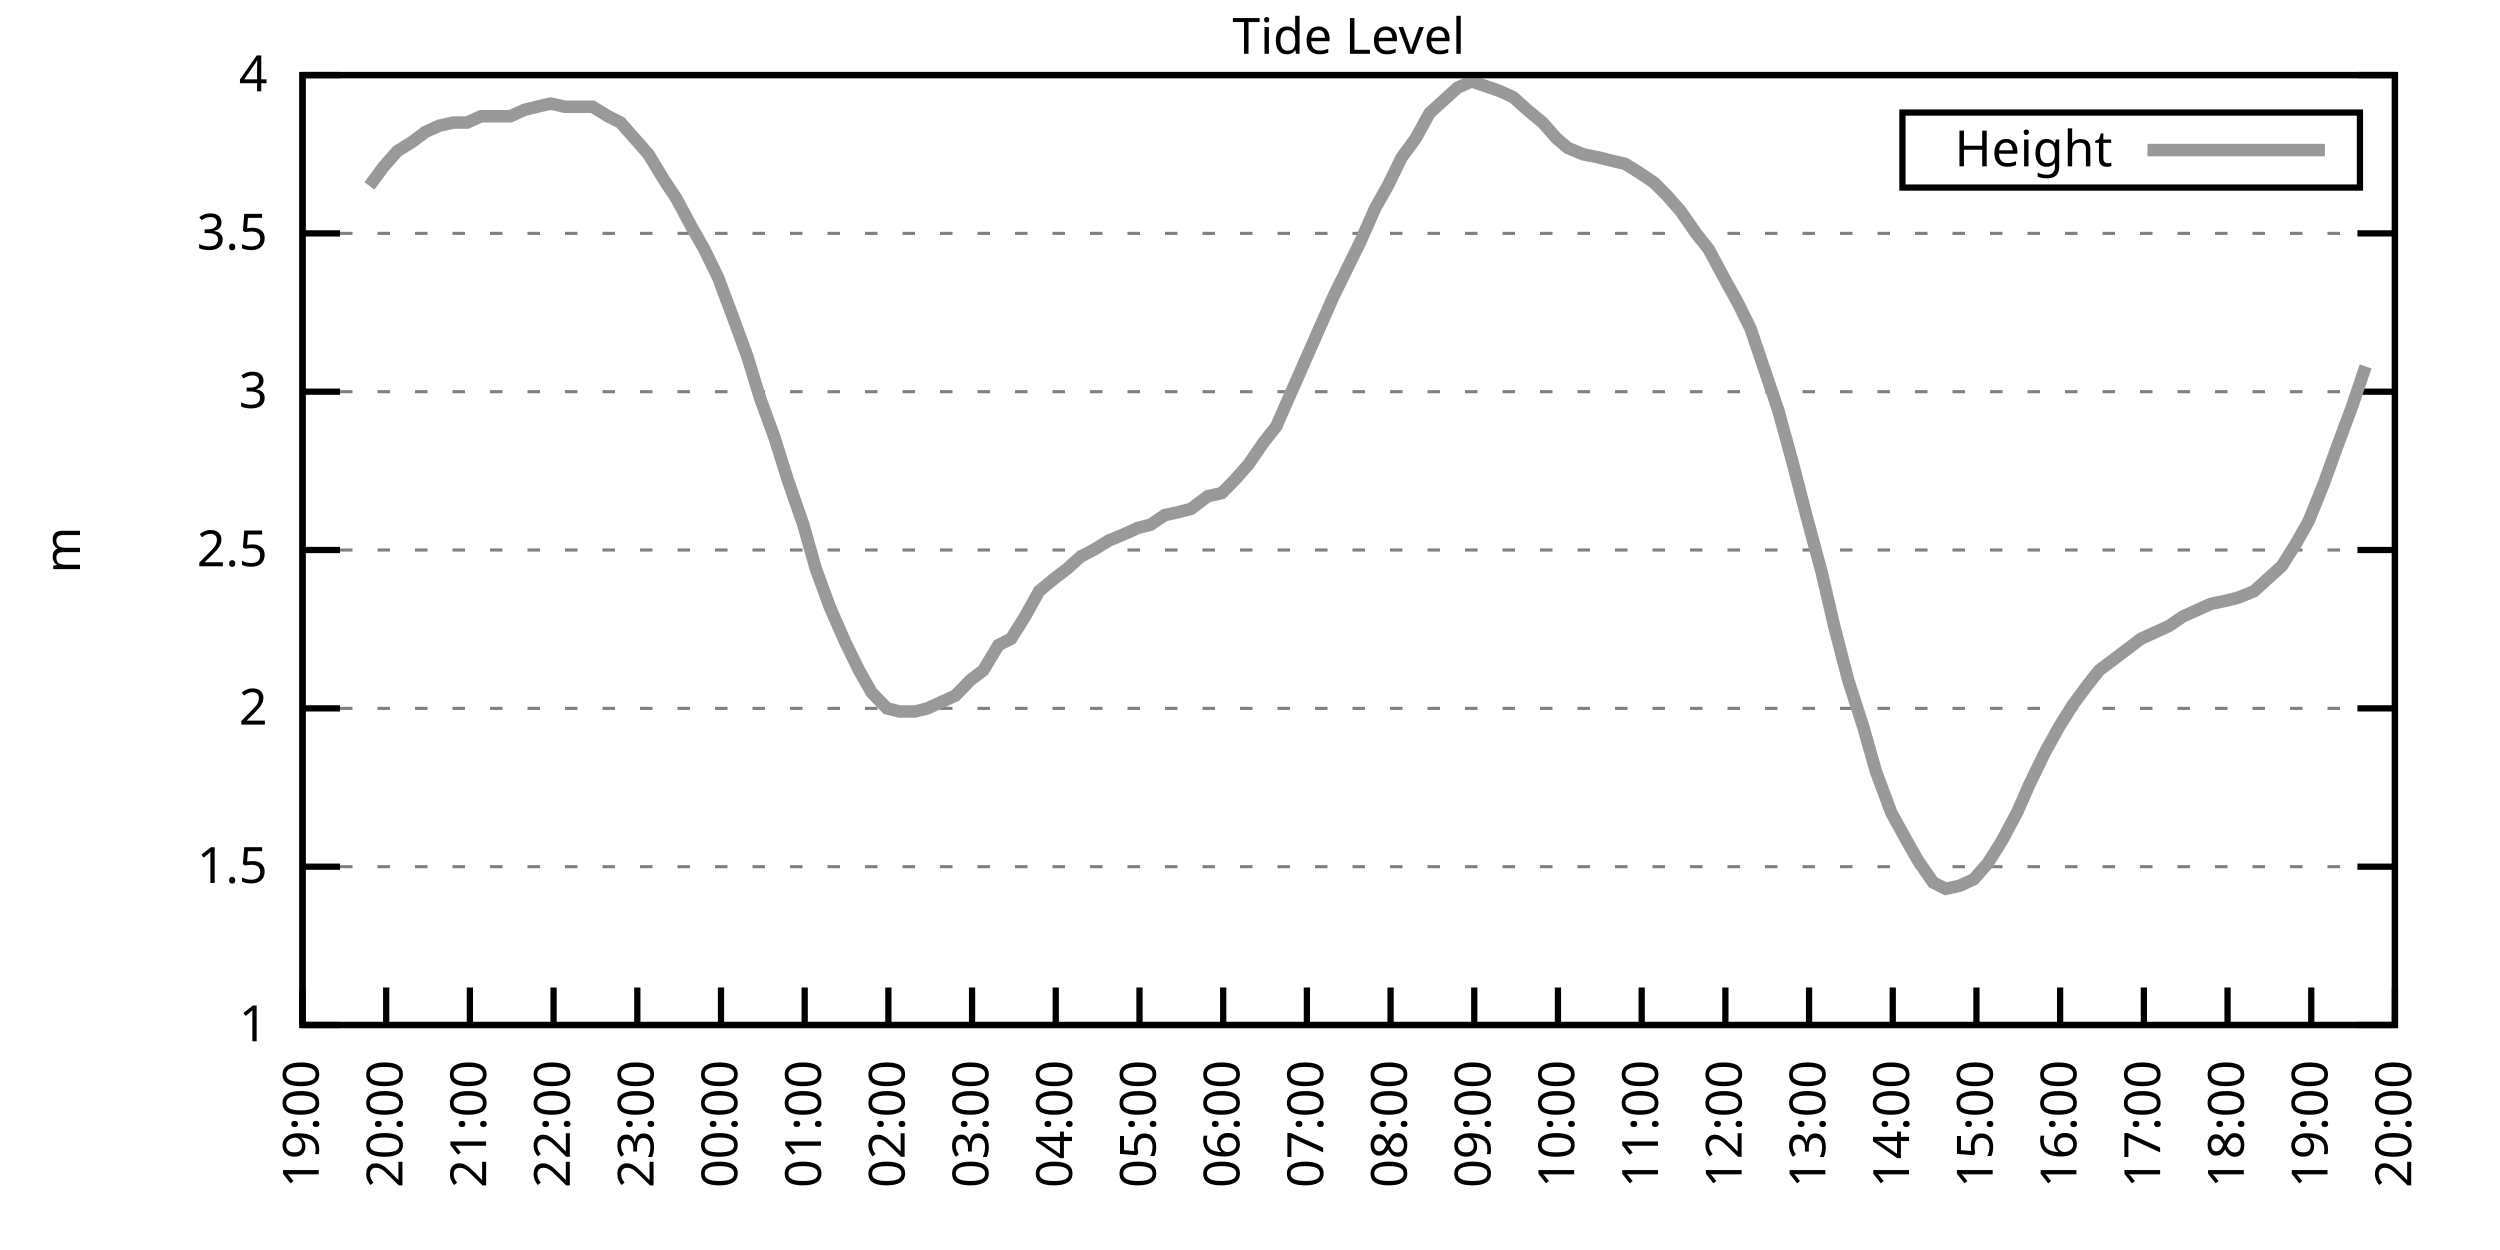
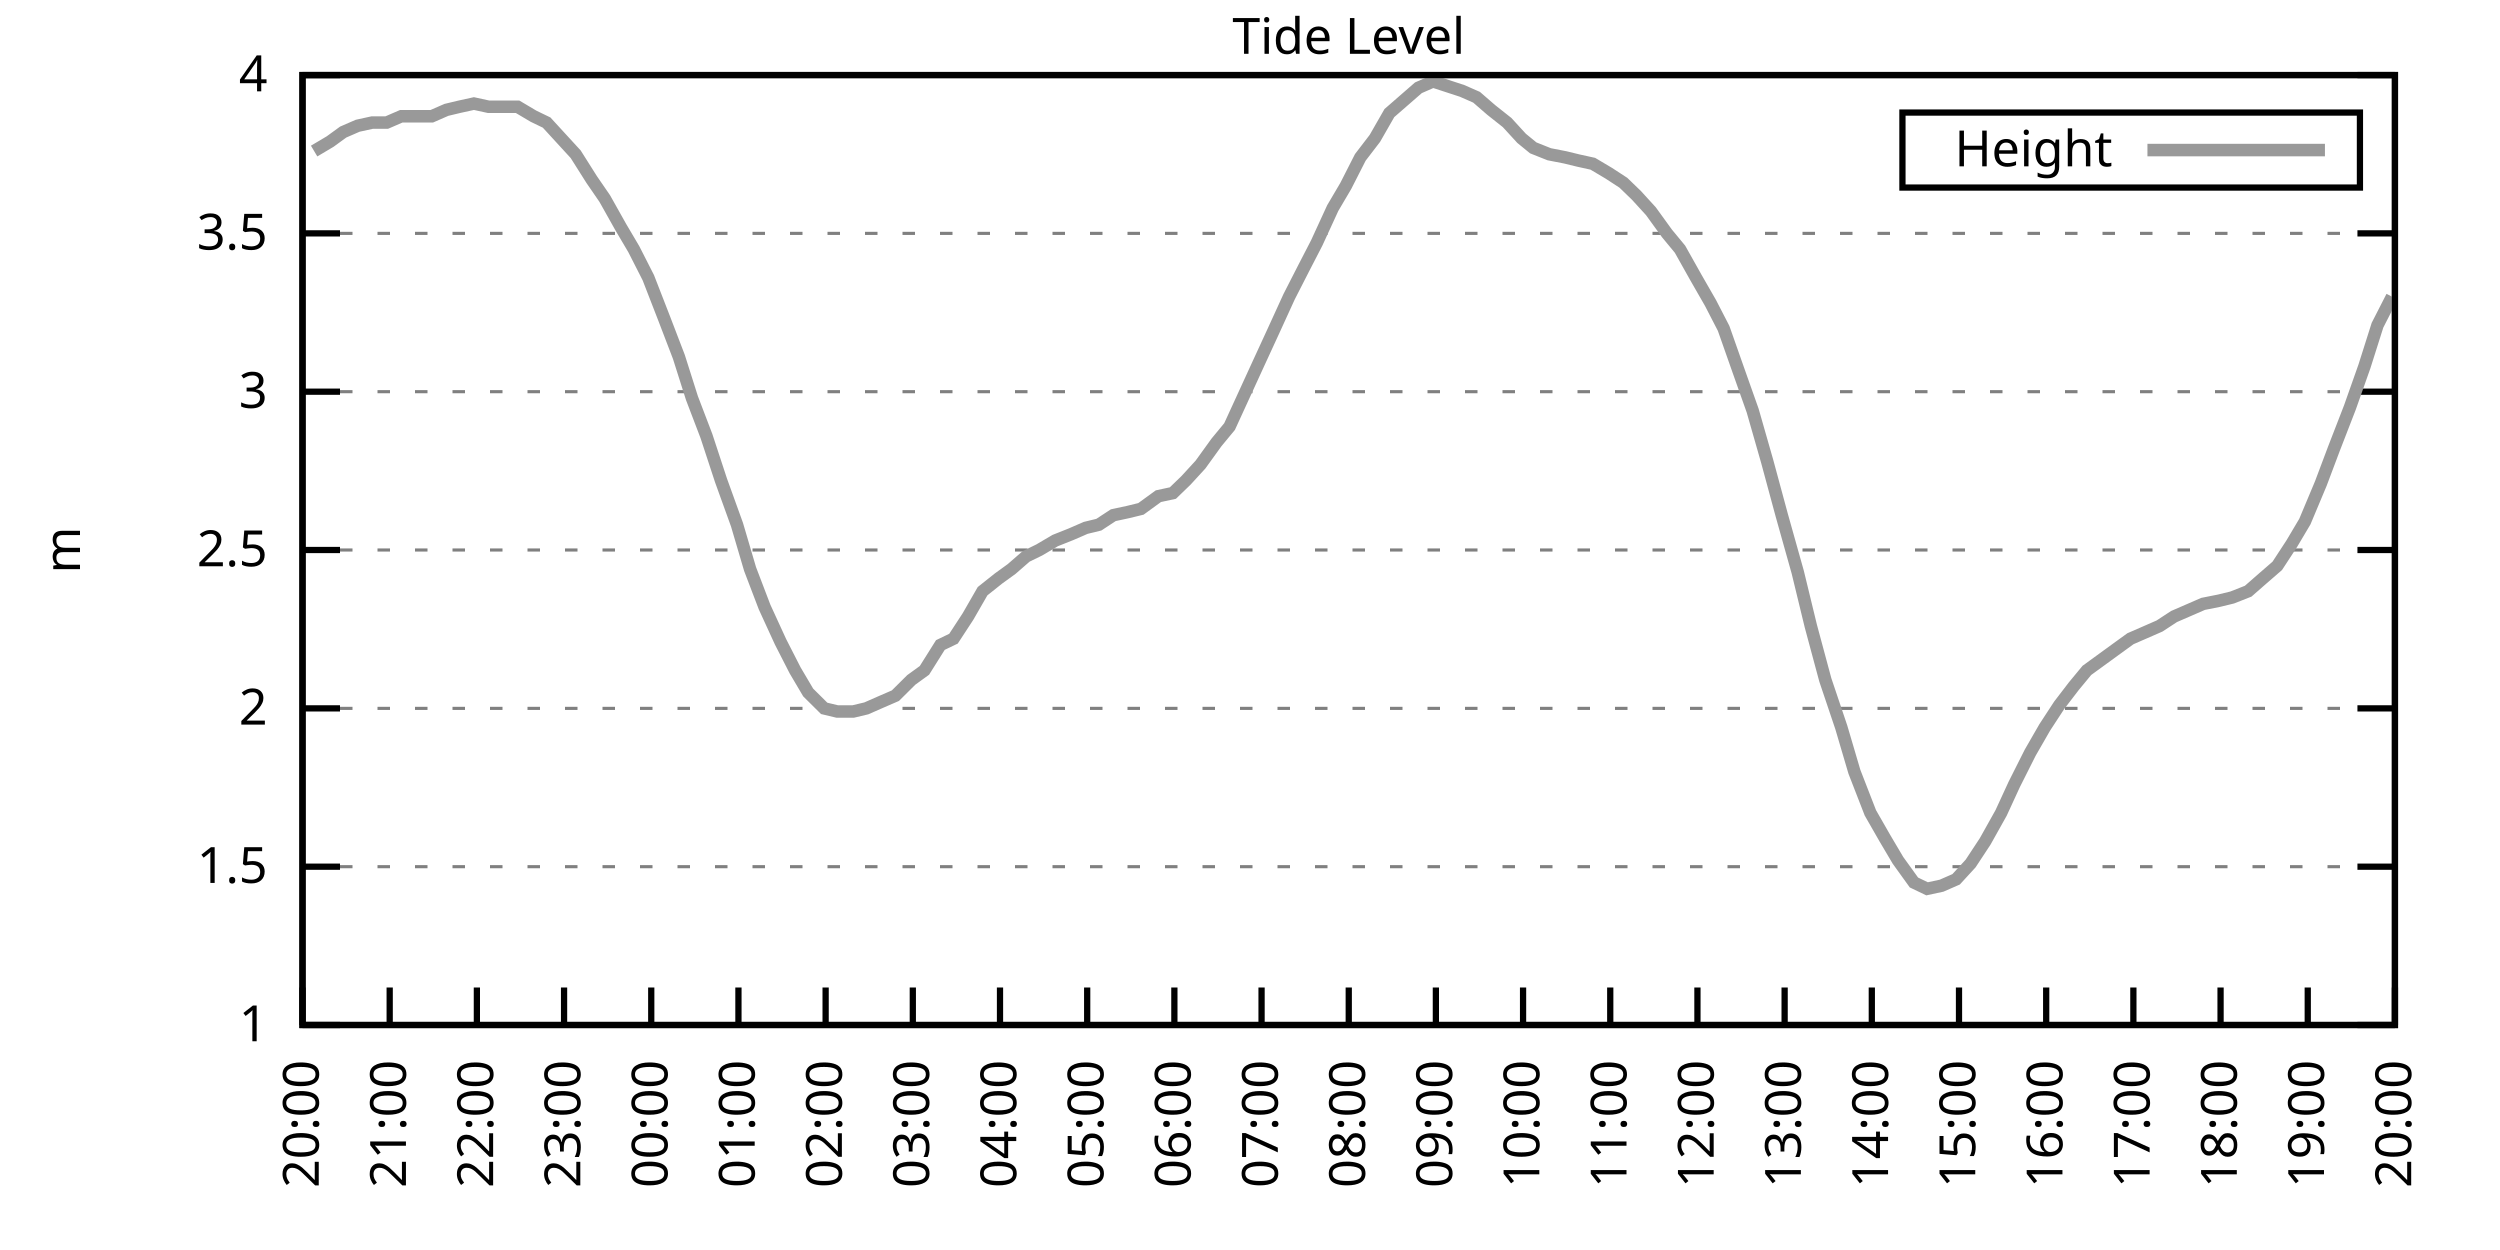
<svg xmlns="http://www.w3.org/2000/svg" xmlns:xlink="http://www.w3.org/1999/xlink" width="400" height="200" viewBox="0 0 400 200">
  <g id="gnuplot_canvas">
    <rect x="0" y="0" width="400" height="200" fill="none" />
    <defs>
      <circle id="gpDot" r="0.5" stroke-width="0.5" stroke="currentColor" />
      <path id="gpPt0" stroke-width="0.333" stroke="currentColor" d="M-1,0 h2 M0,-1 v2" />
      <path id="gpPt1" stroke-width="0.333" stroke="currentColor" d="M-1,-1 L1,1 M1,-1 L-1,1" />
      <path id="gpPt2" stroke-width="0.333" stroke="currentColor" d="M-1,0 L1,0 M0,-1 L0,1 M-1,-1 L1,1 M-1,1 L1,-1" />
      <rect id="gpPt3" stroke-width="0.333" stroke="currentColor" x="-1" y="-1" width="2" height="2" />
      <rect id="gpPt4" stroke-width="0.333" stroke="currentColor" fill="currentColor" x="-1" y="-1" width="2" height="2" />
      <circle id="gpPt5" stroke-width="0.333" stroke="currentColor" cx="0" cy="0" r="1" />
      <use xlink:href="#gpPt5" id="gpPt6" fill="currentColor" stroke="none" />
      <path id="gpPt7" stroke-width="0.333" stroke="currentColor" d="M0,-1.33 L-1.33,0.67 L1.33,0.67 z" />
      <use xlink:href="#gpPt7" id="gpPt8" fill="currentColor" stroke="none" />
      <use xlink:href="#gpPt7" id="gpPt9" stroke="currentColor" transform="rotate(180)" />
      <use xlink:href="#gpPt9" id="gpPt10" fill="currentColor" stroke="none" />
      <use xlink:href="#gpPt3" id="gpPt11" stroke="currentColor" transform="rotate(45)" />
      <use xlink:href="#gpPt11" id="gpPt12" fill="currentColor" stroke="none" />
      <path id="gpPt13" stroke-width="0.333" stroke="currentColor" d="M0,1.330 L1.265,0.411 L0.782,-1.067 L-0.782,-1.076 L-1.265,0.411 z" />
      <use xlink:href="#gpPt13" id="gpPt14" fill="currentColor" stroke="none" />
      <filter id="textbox" filterUnits="objectBoundingBox" x="0" y="0" height="1" width="1">
        <feFlood flood-color="white" flood-opacity="1" result="bgnd" />
        <feComposite in="SourceGraphic" in2="bgnd" operator="atop" />
      </filter>
      <filter id="greybox" filterUnits="objectBoundingBox" x="0" y="0" height="1" width="1">
        <feFlood flood-color="lightgrey" flood-opacity="1" result="grey" />
        <feComposite in="SourceGraphic" in2="grey" operator="atop" />
      </filter>
    </defs>
    <g fill="none" color="white" stroke="currentColor" stroke-width="1.00" stroke-linecap="butt" stroke-linejoin="miter">
</g>
    <g fill="none" color="black" stroke="currentColor" stroke-width="1.00" stroke-linecap="butt" stroke-linejoin="miter">
      <g stroke="none" shape-rendering="crispEdges">
        <polygon fill="rgb(255, 255, 255)" points="48.40,164.00 383.18,164.00 383.18,12.02 48.40,12.02 " />
      </g>
    </g>
    <g fill="none" color="black" stroke="currentColor" stroke-width="1.00" stroke-linecap="butt" stroke-linejoin="miter">
</g>
    <g fill="none" color="black" stroke="black" stroke-width="0.50" stroke-linecap="butt" stroke-linejoin="miter">
</g>
    <g fill="none" color="gray" stroke="currentColor" stroke-width="0.50" stroke-linecap="butt" stroke-linejoin="miter">
      <path stroke="gray" stroke-dasharray="2,4" class="gridline" d="M48.40,164.00 L383.19,164.00  " />
    </g>
    <g fill="none" color="gray" stroke="gray" stroke-width="1.00" stroke-linecap="butt" stroke-linejoin="miter">
</g>
    <g fill="none" color="black" stroke="currentColor" stroke-width="1.00" stroke-linecap="butt" stroke-linejoin="miter">
      <path stroke="black" d="M48.40,164.00 L54.40,164.00 M383.19,164.00 L377.19,164.00  " />
      <g transform="translate(42.80,166.60)" stroke="none" fill="black" font-family="Sans" font-size="8.00" text-anchor="end">
        <text>
          <tspan font-family="Sans"> 1</tspan>
        </text>
      </g>
    </g>
    <g fill="none" color="black" stroke="currentColor" stroke-width="1.00" stroke-linecap="butt" stroke-linejoin="miter">
</g>
    <g fill="none" color="black" stroke="black" stroke-width="0.50" stroke-linecap="butt" stroke-linejoin="miter">
</g>
    <g fill="none" color="gray" stroke="currentColor" stroke-width="0.50" stroke-linecap="butt" stroke-linejoin="miter">
      <path stroke="gray" stroke-dasharray="2,4" class="gridline" d="M48.40,138.67 L383.19,138.67  " />
    </g>
    <g fill="none" color="gray" stroke="gray" stroke-width="1.00" stroke-linecap="butt" stroke-linejoin="miter">
</g>
    <g fill="none" color="black" stroke="currentColor" stroke-width="1.00" stroke-linecap="butt" stroke-linejoin="miter">
      <path stroke="black" d="M48.40,138.67 L54.40,138.67 M383.19,138.67 L377.19,138.67  " />
      <g transform="translate(42.80,141.27)" stroke="none" fill="black" font-family="Sans" font-size="8.00" text-anchor="end">
        <text>
          <tspan font-family="Sans"> 1.5</tspan>
        </text>
      </g>
    </g>
    <g fill="none" color="black" stroke="currentColor" stroke-width="1.00" stroke-linecap="butt" stroke-linejoin="miter">
</g>
    <g fill="none" color="black" stroke="black" stroke-width="0.50" stroke-linecap="butt" stroke-linejoin="miter">
</g>
    <g fill="none" color="gray" stroke="currentColor" stroke-width="0.50" stroke-linecap="butt" stroke-linejoin="miter">
      <path stroke="gray" stroke-dasharray="2,4" class="gridline" d="M48.40,113.34 L383.19,113.34  " />
    </g>
    <g fill="none" color="gray" stroke="gray" stroke-width="1.00" stroke-linecap="butt" stroke-linejoin="miter">
</g>
    <g fill="none" color="black" stroke="currentColor" stroke-width="1.00" stroke-linecap="butt" stroke-linejoin="miter">
      <path stroke="black" d="M48.40,113.34 L54.40,113.34 M383.19,113.34 L377.19,113.34  " />
      <g transform="translate(42.80,115.94)" stroke="none" fill="black" font-family="Sans" font-size="8.00" text-anchor="end">
        <text>
          <tspan font-family="Sans"> 2</tspan>
        </text>
      </g>
    </g>
    <g fill="none" color="black" stroke="currentColor" stroke-width="1.00" stroke-linecap="butt" stroke-linejoin="miter">
</g>
    <g fill="none" color="black" stroke="black" stroke-width="0.50" stroke-linecap="butt" stroke-linejoin="miter">
</g>
    <g fill="none" color="gray" stroke="currentColor" stroke-width="0.50" stroke-linecap="butt" stroke-linejoin="miter">
      <path stroke="gray" stroke-dasharray="2,4" class="gridline" d="M48.40,88.00 L383.19,88.00  " />
    </g>
    <g fill="none" color="gray" stroke="gray" stroke-width="1.00" stroke-linecap="butt" stroke-linejoin="miter">
</g>
    <g fill="none" color="black" stroke="currentColor" stroke-width="1.00" stroke-linecap="butt" stroke-linejoin="miter">
      <path stroke="black" d="M48.40,88.00 L54.40,88.00 M383.19,88.00 L377.19,88.00  " />
      <g transform="translate(42.80,90.60)" stroke="none" fill="black" font-family="Sans" font-size="8.00" text-anchor="end">
        <text>
          <tspan font-family="Sans"> 2.5</tspan>
        </text>
      </g>
    </g>
    <g fill="none" color="black" stroke="currentColor" stroke-width="1.00" stroke-linecap="butt" stroke-linejoin="miter">
</g>
    <g fill="none" color="black" stroke="black" stroke-width="0.50" stroke-linecap="butt" stroke-linejoin="miter">
</g>
    <g fill="none" color="gray" stroke="currentColor" stroke-width="0.50" stroke-linecap="butt" stroke-linejoin="miter">
      <path stroke="gray" stroke-dasharray="2,4" class="gridline" d="M48.40,62.67 L383.19,62.67  " />
    </g>
    <g fill="none" color="gray" stroke="gray" stroke-width="1.00" stroke-linecap="butt" stroke-linejoin="miter">
</g>
    <g fill="none" color="black" stroke="currentColor" stroke-width="1.00" stroke-linecap="butt" stroke-linejoin="miter">
      <path stroke="black" d="M48.40,62.67 L54.40,62.67 M383.19,62.67 L377.19,62.67  " />
      <g transform="translate(42.80,65.27)" stroke="none" fill="black" font-family="Sans" font-size="8.00" text-anchor="end">
        <text>
          <tspan font-family="Sans"> 3</tspan>
        </text>
      </g>
    </g>
    <g fill="none" color="black" stroke="currentColor" stroke-width="1.00" stroke-linecap="butt" stroke-linejoin="miter">
</g>
    <g fill="none" color="black" stroke="black" stroke-width="0.50" stroke-linecap="butt" stroke-linejoin="miter">
</g>
    <g fill="none" color="gray" stroke="currentColor" stroke-width="0.50" stroke-linecap="butt" stroke-linejoin="miter">
      <path stroke="gray" stroke-dasharray="2,4" class="gridline" d="M48.40,37.34 L383.19,37.34  " />
    </g>
    <g fill="none" color="gray" stroke="gray" stroke-width="1.00" stroke-linecap="butt" stroke-linejoin="miter">
</g>
    <g fill="none" color="black" stroke="currentColor" stroke-width="1.00" stroke-linecap="butt" stroke-linejoin="miter">
      <path stroke="black" d="M48.40,37.34 L54.40,37.34 M383.19,37.34 L377.19,37.34  " />
      <g transform="translate(42.80,39.94)" stroke="none" fill="black" font-family="Sans" font-size="8.00" text-anchor="end">
        <text>
          <tspan font-family="Sans"> 3.5</tspan>
        </text>
      </g>
    </g>
    <g fill="none" color="black" stroke="currentColor" stroke-width="1.00" stroke-linecap="butt" stroke-linejoin="miter">
</g>
    <g fill="none" color="black" stroke="black" stroke-width="0.50" stroke-linecap="butt" stroke-linejoin="miter">
</g>
    <g fill="none" color="gray" stroke="currentColor" stroke-width="0.50" stroke-linecap="butt" stroke-linejoin="miter">
      <path stroke="gray" stroke-dasharray="2,4" class="gridline" d="M48.40,12.01 L383.19,12.01  " />
    </g>
    <g fill="none" color="gray" stroke="gray" stroke-width="1.00" stroke-linecap="butt" stroke-linejoin="miter">
</g>
    <g fill="none" color="black" stroke="currentColor" stroke-width="1.00" stroke-linecap="butt" stroke-linejoin="miter">
      <path stroke="black" d="M48.40,12.01 L54.40,12.01 M383.19,12.01 L377.19,12.01  " />
      <g transform="translate(42.80,14.61)" stroke="none" fill="black" font-family="Sans" font-size="8.00" text-anchor="end">
        <text>
          <tspan font-family="Sans"> 4</tspan>
        </text>
      </g>
    </g>
    <g fill="none" color="black" stroke="currentColor" stroke-width="1.00" stroke-linecap="butt" stroke-linejoin="miter">
      <path stroke="black" d="M48.40,164.00 L48.40,158.00  " />
      <g transform="translate(51.00,169.60) rotate(270.00)" stroke="none" fill="black" font-family="Sans" font-size="8.00" text-anchor="end">
        <text>
-           <tspan font-family="Sans">19:00</tspan>
-         </text>
-       </g>
-     </g>
-     <g fill="none" color="black" stroke="currentColor" stroke-width="1.00" stroke-linecap="butt" stroke-linejoin="miter">
-       <path stroke="black" d="M61.79,164.00 L61.79,158.00  " />
-       <g transform="translate(64.39,169.60) rotate(270.00)" stroke="none" fill="black" font-family="Sans" font-size="8.00" text-anchor="end">
-         <text>
          <tspan font-family="Sans">20:00</tspan>
        </text>
      </g>
    </g>
    <g fill="none" color="black" stroke="currentColor" stroke-width="1.00" stroke-linecap="butt" stroke-linejoin="miter">
-       <path stroke="black" d="M75.18,164.00 L75.18,158.00  " />
-       <g transform="translate(77.78,169.60) rotate(270.00)" stroke="none" fill="black" font-family="Sans" font-size="8.00" text-anchor="end">
+       <path stroke="black" d="M62.35,164.00 L62.35,158.00  " />
+       <g transform="translate(64.95,169.60) rotate(270.00)" stroke="none" fill="black" font-family="Sans" font-size="8.00" text-anchor="end">
        <text>
          <tspan font-family="Sans">21:00</tspan>
        </text>
      </g>
    </g>
    <g fill="none" color="black" stroke="currentColor" stroke-width="1.00" stroke-linecap="butt" stroke-linejoin="miter">
-       <path stroke="black" d="M88.57,164.00 L88.57,158.00  " />
-       <g transform="translate(91.17,169.60) rotate(270.00)" stroke="none" fill="black" font-family="Sans" font-size="8.00" text-anchor="end">
+       <path stroke="black" d="M76.30,164.00 L76.30,158.00  " />
+       <g transform="translate(78.90,169.60) rotate(270.00)" stroke="none" fill="black" font-family="Sans" font-size="8.00" text-anchor="end">
        <text>
          <tspan font-family="Sans">22:00</tspan>
        </text>
      </g>
    </g>
    <g fill="none" color="black" stroke="currentColor" stroke-width="1.00" stroke-linecap="butt" stroke-linejoin="miter">
-       <path stroke="black" d="M101.97,164.00 L101.97,158.00  " />
-       <g transform="translate(104.57,169.60) rotate(270.00)" stroke="none" fill="black" font-family="Sans" font-size="8.00" text-anchor="end">
+       <path stroke="black" d="M90.25,164.00 L90.25,158.00  " />
+       <g transform="translate(92.85,169.60) rotate(270.00)" stroke="none" fill="black" font-family="Sans" font-size="8.00" text-anchor="end">
        <text>
          <tspan font-family="Sans">23:00</tspan>
        </text>
      </g>
    </g>
    <g fill="none" color="black" stroke="currentColor" stroke-width="1.00" stroke-linecap="butt" stroke-linejoin="miter">
-       <path stroke="black" d="M115.36,164.00 L115.36,158.00  " />
-       <g transform="translate(117.96,169.60) rotate(270.00)" stroke="none" fill="black" font-family="Sans" font-size="8.00" text-anchor="end">
+       <path stroke="black" d="M104.20,164.00 L104.20,158.00  " />
+       <g transform="translate(106.80,169.60) rotate(270.00)" stroke="none" fill="black" font-family="Sans" font-size="8.00" text-anchor="end">
        <text>
          <tspan font-family="Sans">00:00</tspan>
        </text>
      </g>
    </g>
    <g fill="none" color="black" stroke="currentColor" stroke-width="1.00" stroke-linecap="butt" stroke-linejoin="miter">
-       <path stroke="black" d="M128.75,164.00 L128.75,158.00  " />
-       <g transform="translate(131.35,169.60) rotate(270.00)" stroke="none" fill="black" font-family="Sans" font-size="8.00" text-anchor="end">
+       <path stroke="black" d="M118.15,164.00 L118.15,158.00  " />
+       <g transform="translate(120.75,169.60) rotate(270.00)" stroke="none" fill="black" font-family="Sans" font-size="8.00" text-anchor="end">
        <text>
          <tspan font-family="Sans">01:00</tspan>
        </text>
      </g>
    </g>
    <g fill="none" color="black" stroke="currentColor" stroke-width="1.00" stroke-linecap="butt" stroke-linejoin="miter">
-       <path stroke="black" d="M142.14,164.00 L142.14,158.00  " />
-       <g transform="translate(144.74,169.60) rotate(270.00)" stroke="none" fill="black" font-family="Sans" font-size="8.00" text-anchor="end">
+       <path stroke="black" d="M132.10,164.00 L132.10,158.00  " />
+       <g transform="translate(134.70,169.60) rotate(270.00)" stroke="none" fill="black" font-family="Sans" font-size="8.00" text-anchor="end">
        <text>
          <tspan font-family="Sans">02:00</tspan>
        </text>
      </g>
    </g>
    <g fill="none" color="black" stroke="currentColor" stroke-width="1.00" stroke-linecap="butt" stroke-linejoin="miter">
-       <path stroke="black" d="M155.53,164.00 L155.53,158.00  " />
-       <g transform="translate(158.13,169.60) rotate(270.00)" stroke="none" fill="black" font-family="Sans" font-size="8.00" text-anchor="end">
+       <path stroke="black" d="M146.05,164.00 L146.05,158.00  " />
+       <g transform="translate(148.65,169.60) rotate(270.00)" stroke="none" fill="black" font-family="Sans" font-size="8.00" text-anchor="end">
        <text>
          <tspan font-family="Sans">03:00</tspan>
        </text>
      </g>
    </g>
    <g fill="none" color="black" stroke="currentColor" stroke-width="1.00" stroke-linecap="butt" stroke-linejoin="miter">
-       <path stroke="black" d="M168.92,164.00 L168.92,158.00  " />
-       <g transform="translate(171.52,169.60) rotate(270.00)" stroke="none" fill="black" font-family="Sans" font-size="8.00" text-anchor="end">
+       <path stroke="black" d="M160.00,164.00 L160.00,158.00  " />
+       <g transform="translate(162.60,169.60) rotate(270.00)" stroke="none" fill="black" font-family="Sans" font-size="8.00" text-anchor="end">
        <text>
          <tspan font-family="Sans">04:00</tspan>
        </text>
      </g>
    </g>
    <g fill="none" color="black" stroke="currentColor" stroke-width="1.00" stroke-linecap="butt" stroke-linejoin="miter">
-       <path stroke="black" d="M182.32,164.00 L182.32,158.00  " />
-       <g transform="translate(184.92,169.60) rotate(270.00)" stroke="none" fill="black" font-family="Sans" font-size="8.00" text-anchor="end">
+       <path stroke="black" d="M173.95,164.00 L173.95,158.00  " />
+       <g transform="translate(176.55,169.60) rotate(270.00)" stroke="none" fill="black" font-family="Sans" font-size="8.00" text-anchor="end">
        <text>
          <tspan font-family="Sans">05:00</tspan>
        </text>
      </g>
    </g>
    <g fill="none" color="black" stroke="currentColor" stroke-width="1.00" stroke-linecap="butt" stroke-linejoin="miter">
-       <path stroke="black" d="M195.71,164.00 L195.71,158.00  " />
-       <g transform="translate(198.31,169.60) rotate(270.00)" stroke="none" fill="black" font-family="Sans" font-size="8.00" text-anchor="end">
+       <path stroke="black" d="M187.90,164.00 L187.90,158.00  " />
+       <g transform="translate(190.50,169.60) rotate(270.00)" stroke="none" fill="black" font-family="Sans" font-size="8.00" text-anchor="end">
        <text>
          <tspan font-family="Sans">06:00</tspan>
        </text>
      </g>
    </g>
    <g fill="none" color="black" stroke="currentColor" stroke-width="1.00" stroke-linecap="butt" stroke-linejoin="miter">
-       <path stroke="black" d="M209.10,164.00 L209.10,158.00  " />
-       <g transform="translate(211.70,169.60) rotate(270.00)" stroke="none" fill="black" font-family="Sans" font-size="8.00" text-anchor="end">
+       <path stroke="black" d="M201.85,164.00 L201.85,158.00  " />
+       <g transform="translate(204.45,169.60) rotate(270.00)" stroke="none" fill="black" font-family="Sans" font-size="8.00" text-anchor="end">
        <text>
          <tspan font-family="Sans">07:00</tspan>
        </text>
      </g>
    </g>
    <g fill="none" color="black" stroke="currentColor" stroke-width="1.00" stroke-linecap="butt" stroke-linejoin="miter">
-       <path stroke="black" d="M222.49,164.00 L222.49,158.00  " />
-       <g transform="translate(225.09,169.60) rotate(270.00)" stroke="none" fill="black" font-family="Sans" font-size="8.00" text-anchor="end">
+       <path stroke="black" d="M215.80,164.00 L215.80,158.00  " />
+       <g transform="translate(218.40,169.60) rotate(270.00)" stroke="none" fill="black" font-family="Sans" font-size="8.00" text-anchor="end">
        <text>
          <tspan font-family="Sans">08:00</tspan>
        </text>
      </g>
    </g>
    <g fill="none" color="black" stroke="currentColor" stroke-width="1.00" stroke-linecap="butt" stroke-linejoin="miter">
-       <path stroke="black" d="M235.88,164.00 L235.88,158.00  " />
-       <g transform="translate(238.48,169.60) rotate(270.00)" stroke="none" fill="black" font-family="Sans" font-size="8.00" text-anchor="end">
+       <path stroke="black" d="M229.74,164.00 L229.74,158.00  " />
+       <g transform="translate(232.34,169.60) rotate(270.00)" stroke="none" fill="black" font-family="Sans" font-size="8.00" text-anchor="end">
        <text>
          <tspan font-family="Sans">09:00</tspan>
        </text>
      </g>
    </g>
    <g fill="none" color="black" stroke="currentColor" stroke-width="1.00" stroke-linecap="butt" stroke-linejoin="miter">
-       <path stroke="black" d="M249.27,164.00 L249.27,158.00  " />
-       <g transform="translate(251.87,169.60) rotate(270.00)" stroke="none" fill="black" font-family="Sans" font-size="8.00" text-anchor="end">
+       <path stroke="black" d="M243.69,164.00 L243.69,158.00  " />
+       <g transform="translate(246.29,169.60) rotate(270.00)" stroke="none" fill="black" font-family="Sans" font-size="8.00" text-anchor="end">
        <text>
          <tspan font-family="Sans">10:00</tspan>
        </text>
      </g>
    </g>
    <g fill="none" color="black" stroke="currentColor" stroke-width="1.00" stroke-linecap="butt" stroke-linejoin="miter">
-       <path stroke="black" d="M262.67,164.00 L262.67,158.00  " />
-       <g transform="translate(265.27,169.60) rotate(270.00)" stroke="none" fill="black" font-family="Sans" font-size="8.00" text-anchor="end">
+       <path stroke="black" d="M257.64,164.00 L257.64,158.00  " />
+       <g transform="translate(260.24,169.60) rotate(270.00)" stroke="none" fill="black" font-family="Sans" font-size="8.00" text-anchor="end">
        <text>
          <tspan font-family="Sans">11:00</tspan>
        </text>
      </g>
    </g>
    <g fill="none" color="black" stroke="currentColor" stroke-width="1.00" stroke-linecap="butt" stroke-linejoin="miter">
-       <path stroke="black" d="M276.06,164.00 L276.06,158.00  " />
-       <g transform="translate(278.66,169.60) rotate(270.00)" stroke="none" fill="black" font-family="Sans" font-size="8.00" text-anchor="end">
+       <path stroke="black" d="M271.59,164.00 L271.59,158.00  " />
+       <g transform="translate(274.19,169.60) rotate(270.00)" stroke="none" fill="black" font-family="Sans" font-size="8.00" text-anchor="end">
        <text>
          <tspan font-family="Sans">12:00</tspan>
        </text>
      </g>
    </g>
    <g fill="none" color="black" stroke="currentColor" stroke-width="1.00" stroke-linecap="butt" stroke-linejoin="miter">
-       <path stroke="black" d="M289.45,164.00 L289.45,158.00  " />
-       <g transform="translate(292.05,169.60) rotate(270.00)" stroke="none" fill="black" font-family="Sans" font-size="8.00" text-anchor="end">
+       <path stroke="black" d="M285.54,164.00 L285.54,158.00  " />
+       <g transform="translate(288.14,169.60) rotate(270.00)" stroke="none" fill="black" font-family="Sans" font-size="8.00" text-anchor="end">
        <text>
          <tspan font-family="Sans">13:00</tspan>
        </text>
      </g>
    </g>
    <g fill="none" color="black" stroke="currentColor" stroke-width="1.00" stroke-linecap="butt" stroke-linejoin="miter">
-       <path stroke="black" d="M302.84,164.00 L302.84,158.00  " />
-       <g transform="translate(305.44,169.60) rotate(270.00)" stroke="none" fill="black" font-family="Sans" font-size="8.00" text-anchor="end">
+       <path stroke="black" d="M299.49,164.00 L299.49,158.00  " />
+       <g transform="translate(302.09,169.60) rotate(270.00)" stroke="none" fill="black" font-family="Sans" font-size="8.00" text-anchor="end">
        <text>
          <tspan font-family="Sans">14:00</tspan>
        </text>
      </g>
    </g>
    <g fill="none" color="black" stroke="currentColor" stroke-width="1.00" stroke-linecap="butt" stroke-linejoin="miter">
-       <path stroke="black" d="M316.23,164.00 L316.23,158.00  " />
-       <g transform="translate(318.83,169.60) rotate(270.00)" stroke="none" fill="black" font-family="Sans" font-size="8.00" text-anchor="end">
+       <path stroke="black" d="M313.44,164.00 L313.44,158.00  " />
+       <g transform="translate(316.04,169.60) rotate(270.00)" stroke="none" fill="black" font-family="Sans" font-size="8.00" text-anchor="end">
        <text>
          <tspan font-family="Sans">15:00</tspan>
        </text>
      </g>
    </g>
    <g fill="none" color="black" stroke="currentColor" stroke-width="1.00" stroke-linecap="butt" stroke-linejoin="miter">
-       <path stroke="black" d="M329.62,164.00 L329.62,158.00  " />
-       <g transform="translate(332.22,169.60) rotate(270.00)" stroke="none" fill="black" font-family="Sans" font-size="8.00" text-anchor="end">
+       <path stroke="black" d="M327.39,164.00 L327.39,158.00  " />
+       <g transform="translate(329.99,169.60) rotate(270.00)" stroke="none" fill="black" font-family="Sans" font-size="8.00" text-anchor="end">
        <text>
          <tspan font-family="Sans">16:00</tspan>
        </text>
      </g>
    </g>
    <g fill="none" color="black" stroke="currentColor" stroke-width="1.00" stroke-linecap="butt" stroke-linejoin="miter">
-       <path stroke="black" d="M343.02,164.00 L343.02,158.00  " />
-       <g transform="translate(345.62,169.60) rotate(270.00)" stroke="none" fill="black" font-family="Sans" font-size="8.00" text-anchor="end">
+       <path stroke="black" d="M341.34,164.00 L341.34,158.00  " />
+       <g transform="translate(343.94,169.60) rotate(270.00)" stroke="none" fill="black" font-family="Sans" font-size="8.00" text-anchor="end">
        <text>
          <tspan font-family="Sans">17:00</tspan>
        </text>
      </g>
    </g>
    <g fill="none" color="black" stroke="currentColor" stroke-width="1.00" stroke-linecap="butt" stroke-linejoin="miter">
-       <path stroke="black" d="M356.41,164.00 L356.41,158.00  " />
-       <g transform="translate(359.01,169.60) rotate(270.00)" stroke="none" fill="black" font-family="Sans" font-size="8.00" text-anchor="end">
+       <path stroke="black" d="M355.29,164.00 L355.29,158.00  " />
+       <g transform="translate(357.89,169.60) rotate(270.00)" stroke="none" fill="black" font-family="Sans" font-size="8.00" text-anchor="end">
        <text>
          <tspan font-family="Sans">18:00</tspan>
        </text>
      </g>
    </g>
    <g fill="none" color="black" stroke="currentColor" stroke-width="1.00" stroke-linecap="butt" stroke-linejoin="miter">
-       <path stroke="black" d="M369.80,164.00 L369.80,158.00  " />
-       <g transform="translate(372.40,169.60) rotate(270.00)" stroke="none" fill="black" font-family="Sans" font-size="8.00" text-anchor="end">
+       <path stroke="black" d="M369.24,164.00 L369.24,158.00  " />
+       <g transform="translate(371.84,169.60) rotate(270.00)" stroke="none" fill="black" font-family="Sans" font-size="8.00" text-anchor="end">
        <text>
          <tspan font-family="Sans">19:00</tspan>
        </text>
      </g>
    </g>
    <g fill="none" color="black" stroke="currentColor" stroke-width="1.00" stroke-linecap="butt" stroke-linejoin="miter">
      <path stroke="black" d="M383.19,164.00 L383.19,158.00  " />
      <g transform="translate(385.79,169.60) rotate(270.00)" stroke="none" fill="black" font-family="Sans" font-size="8.00" text-anchor="end">
        <text>
          <tspan font-family="Sans">20:00</tspan>
        </text>
      </g>
    </g>
    <g fill="none" color="black" stroke="currentColor" stroke-width="1.00" stroke-linecap="butt" stroke-linejoin="miter">
</g>
    <g fill="none" color="black" stroke="currentColor" stroke-width="1.00" stroke-linecap="butt" stroke-linejoin="miter">
      <path stroke="black" d="M48.40,12.01 L48.40,164.00 L383.19,164.00 L383.19,12.01 L48.40,12.01 Z  " />
    </g>
    <g fill="none" color="black" stroke="currentColor" stroke-width="1.00" stroke-linecap="butt" stroke-linejoin="miter">
</g>
    <g fill="none" color="black" stroke="currentColor" stroke-width="1.00" stroke-linecap="butt" stroke-linejoin="miter">
      <path stroke="black" d="M304.39,30.01 L304.39,18.01 L377.59,18.01 L377.59,30.01 L304.39,30.01 Z  " />
    </g>
    <g id="Tide_level_plot_1">
      <g fill="none" color="white" stroke="black" stroke-width="2.00" stroke-linecap="butt" stroke-linejoin="miter">
</g>
      <g fill="none" color="black" stroke="currentColor" stroke-width="2.00" stroke-linecap="butt" stroke-linejoin="miter">
        <g transform="translate(337.99,26.61)" stroke="none" fill="black" font-family="Sans" font-size="8.00" text-anchor="end">
          <text>
            <tspan font-family="Sans">Height</tspan>
          </text>
        </g>
      </g>
      <g fill="none" color="black" stroke="currentColor" stroke-width="2.00" stroke-linecap="butt" stroke-linejoin="miter">
-         <path stroke="rgb(153, 153, 153)" d="M343.59,24.01 L371.99,24.01 M59.11,29.74 L61.35,26.70 L63.58,24.17 L66.03,22.65 L68.04,21.13 L70.27,20.12   L72.50,19.61 L74.74,19.61 L76.97,18.60 L78.98,18.60 L81.66,18.60 L83.89,17.58 L85.90,17.08 L88.13,16.57   L90.36,17.08 L92.82,17.08 L94.82,17.08 L97.28,18.60 L99.29,19.61 L101.52,22.14 L103.75,24.68 L106.21,28.73   L108.22,31.77 L110.67,36.33 L112.68,39.87 L114.91,44.43 L117.37,51.02 L119.60,57.10 L121.61,63.69 L123.84,69.77   L126.07,76.86 L128.53,83.95 L130.54,91.04 L132.77,97.12 L135.22,102.70 L137.45,107.26 L139.46,110.80 L141.92,113.34   L143.93,113.84 L146.38,113.84 L148.39,113.34 L150.62,112.32 L152.85,111.31 L155.31,108.78 L157.32,107.26 L159.77,103.20   L161.78,102.19 L164.01,98.64 L166.25,94.59 L168.70,92.56 L170.71,91.04 L172.94,89.02 L174.95,88.00 L177.41,86.49   L179.86,85.47 L182.09,84.46 L184.10,83.95 L186.33,82.43 L188.57,81.93 L190.57,81.42 L193.25,79.39 L195.48,78.89   L197.49,76.86 L199.73,74.33 L202.18,70.78 L204.19,68.25 L206.64,62.67 L208.65,58.11 L210.88,53.05 L213.34,47.47   L215.57,42.91 L217.58,38.86 L220.04,33.29 L222.04,29.74 L224.28,25.18 L226.51,22.14 L228.74,18.09 L230.97,16.06   L233.20,14.04 L235.44,13.02 L239.90,14.54 L242.13,15.56 L244.36,17.58 L246.82,19.61 L249.05,22.14 L250.84,23.66   L253.29,24.68 L255.75,25.18 L257.76,25.69 L259.99,26.20 L262.44,27.72 L264.67,29.24 L266.68,31.26 L268.92,33.80   L271.37,37.34 L273.38,39.87 L275.83,44.43 L278.07,48.49 L280.07,52.54 L282.31,59.13 L284.54,65.71 L286.77,73.82   L289.00,82.43 L291.46,91.55 L293.47,100.16 L295.70,108.78 L298.15,116.38 L300.16,123.47 L302.62,130.06 L304.85,134.11   L306.86,137.66 L309.31,141.20 L311.32,142.21 L313.55,141.71 L315.79,140.69 L318.02,138.16 L320.25,134.62 L322.70,130.06   L324.71,125.50 L327.17,120.43 L329.40,116.38 L331.63,112.83 L333.86,109.79 L335.87,107.26 L337.88,105.74 L340.56,103.71   L342.57,102.19 L344.80,101.18 L347.03,100.16 L349.26,98.64 L351.50,97.63 L353.73,96.62 L356.18,96.11 L358.19,95.60   L360.65,94.59 L362.88,92.56 L365.11,90.54 L367.34,86.99 L369.35,83.45 L371.81,77.37 L373.82,71.79 L376.27,65.21   L378.50,58.62  " />
+         <path stroke="rgb(153, 153, 153)" d="M343.59,24.01 L371.99,24.01 M50.26,24.17 L52.82,22.65 L54.91,21.13 L57.23,20.12 L59.56,19.61 L61.88,19.61   L64.21,18.60 L66.30,18.60 L69.09,18.60 L71.42,17.58 L73.51,17.08 L75.83,16.57 L78.16,17.08 L80.72,17.08   L82.81,17.08 L85.37,18.60 L87.46,19.61 L89.78,22.14 L92.11,24.68 L94.67,28.73 L96.76,31.77 L99.32,36.33   L101.41,39.87 L103.73,44.43 L106.29,51.02 L108.62,57.10 L110.71,63.69 L113.03,69.77 L115.36,76.86 L117.92,83.95   L120.01,91.04 L122.33,97.12 L124.89,102.70 L127.22,107.26 L129.31,110.80 L131.87,113.34 L133.96,113.84 L136.51,113.84   L138.61,113.34 L140.93,112.32 L143.26,111.31 L145.81,108.78 L147.91,107.26 L150.46,103.20 L152.56,102.19 L154.88,98.64   L157.21,94.59 L159.76,92.56 L161.86,91.04 L164.18,89.02 L166.27,88.00 L168.83,86.49 L171.39,85.47 L173.71,84.46   L175.81,83.95 L178.13,82.43 L180.46,81.93 L182.55,81.42 L185.34,79.39 L187.66,78.89 L189.76,76.86 L192.08,74.33   L194.64,70.78 L196.73,68.25 L199.29,62.67 L201.38,58.11 L203.71,53.05 L206.26,47.47 L208.59,42.91 L210.68,38.86   L213.24,33.29 L215.33,29.74 L217.65,25.18 L219.98,22.14 L222.30,18.09 L224.63,16.06 L226.95,14.04 L229.28,13.02   L233.93,14.54 L236.25,15.56 L238.58,17.58 L241.14,19.61 L243.46,22.14 L245.32,23.66 L247.88,24.68 L250.44,25.18   L252.53,25.69 L254.85,26.20 L257.41,27.72 L259.74,29.24 L261.83,31.26 L264.15,33.80 L266.71,37.34 L268.80,39.87   L271.36,44.43 L273.69,48.49 L275.78,52.54 L278.10,59.13 L280.43,65.71 L282.75,73.82 L285.08,82.43 L287.64,91.55   L289.73,100.16 L292.05,108.78 L294.61,116.38 L296.70,123.47 L299.26,130.06 L301.58,134.11 L303.68,137.66 L306.23,141.20   L308.33,142.21 L310.65,141.71 L312.98,140.69 L315.30,138.16 L317.63,134.62 L320.18,130.06 L322.28,125.50 L324.83,120.43   L327.16,116.38 L329.48,112.83 L331.81,109.79 L333.90,107.26 L335.99,105.74 L338.78,103.71 L340.88,102.19 L343.20,101.18   L345.53,100.16 L347.85,98.64 L350.18,97.63 L352.50,96.62 L355.06,96.11 L357.15,95.60 L359.71,94.59 L362.03,92.56   L364.36,90.54 L366.68,86.99 L368.78,83.45 L371.33,77.37 L373.43,71.79 L375.98,65.21 L378.31,58.62 L380.40,52.03   L382.73,47.47  " />
      </g>
    </g>
    <g fill="none" color="black" stroke="currentColor" stroke-width="2.00" stroke-linecap="butt" stroke-linejoin="miter">
</g>
    <g fill="none" color="black" stroke="black" stroke-width="1.00" stroke-linecap="butt" stroke-linejoin="miter">
</g>
    <g fill="none" color="black" stroke="currentColor" stroke-width="1.00" stroke-linecap="butt" stroke-linejoin="miter">
      <path stroke="black" d="M48.40,12.01 L48.40,164.00 L383.19,164.00 L383.19,12.01 L48.40,12.01 Z  " />
      <g transform="translate(12.80,88.01) rotate(270.00)" stroke="none" fill="black" font-family="Sans" font-size="8.00" text-anchor="middle">
        <text>
          <tspan font-family="Sans">m</tspan>
        </text>
      </g>
    </g>
    <g fill="none" color="black" stroke="currentColor" stroke-width="1.00" stroke-linecap="butt" stroke-linejoin="miter">
</g>
    <g fill="none" color="black" stroke="currentColor" stroke-width="1.00" stroke-linecap="butt" stroke-linejoin="miter">
      <g transform="translate(215.79,8.61)" stroke="none" fill="black" font-family="Sans" font-size="8.00" text-anchor="middle">
        <text>
          <tspan font-family="Sans">Tide Level</tspan>
        </text>
      </g>
    </g>
    <g fill="none" color="black" stroke="currentColor" stroke-width="1.00" stroke-linecap="butt" stroke-linejoin="miter">
</g>
  </g>
</svg>
